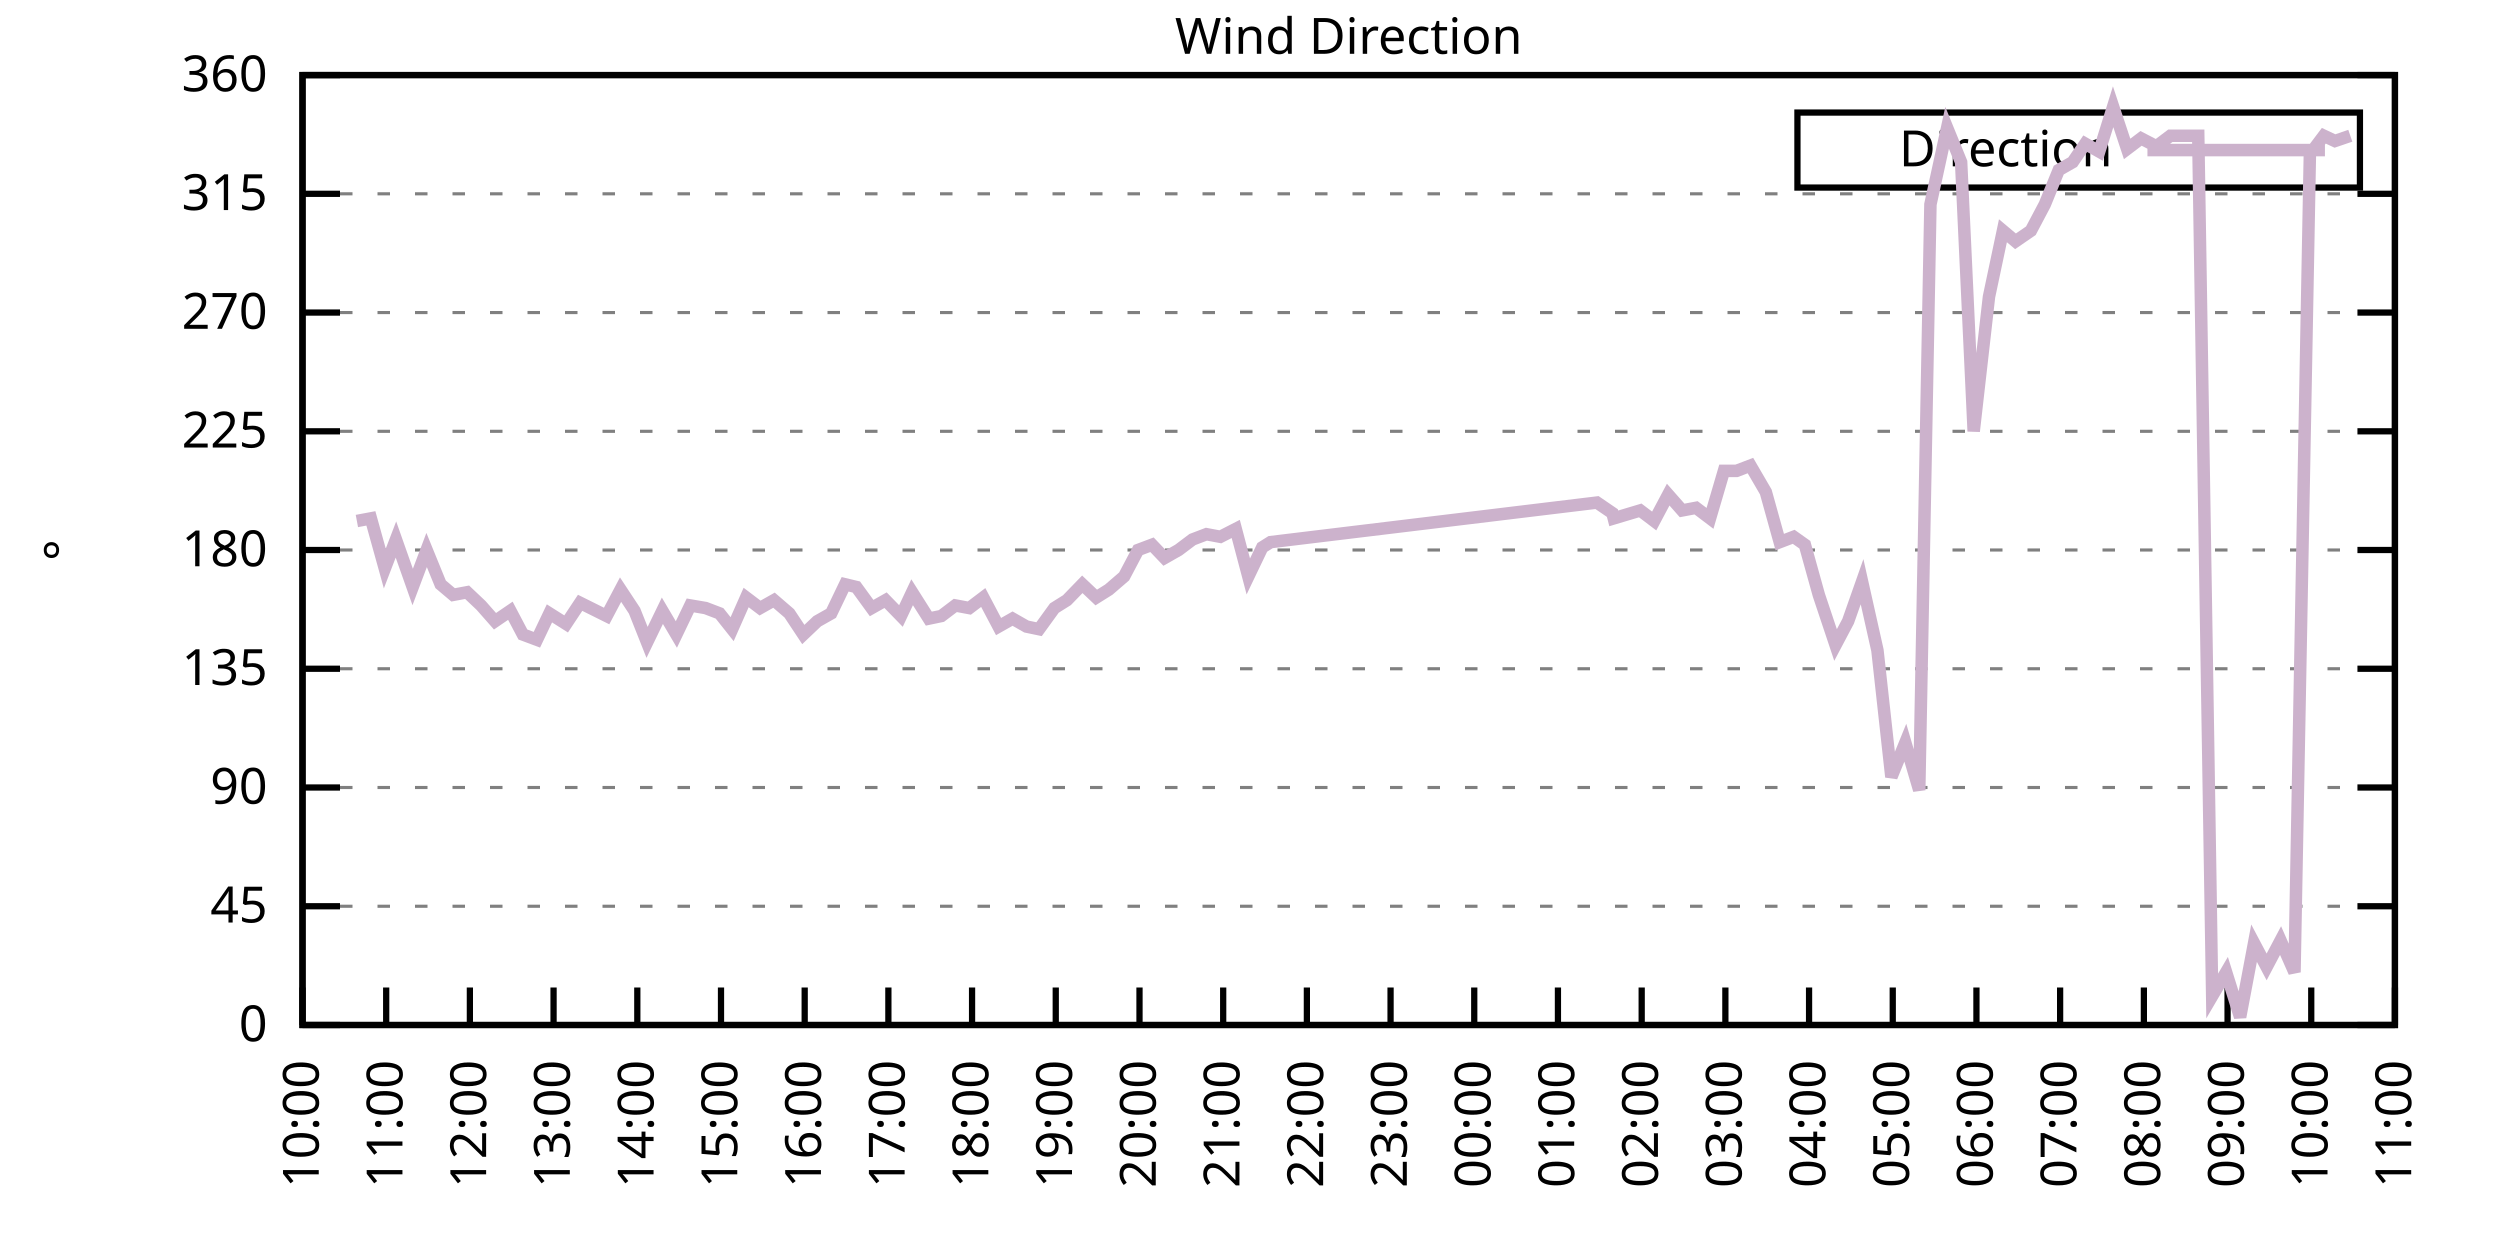
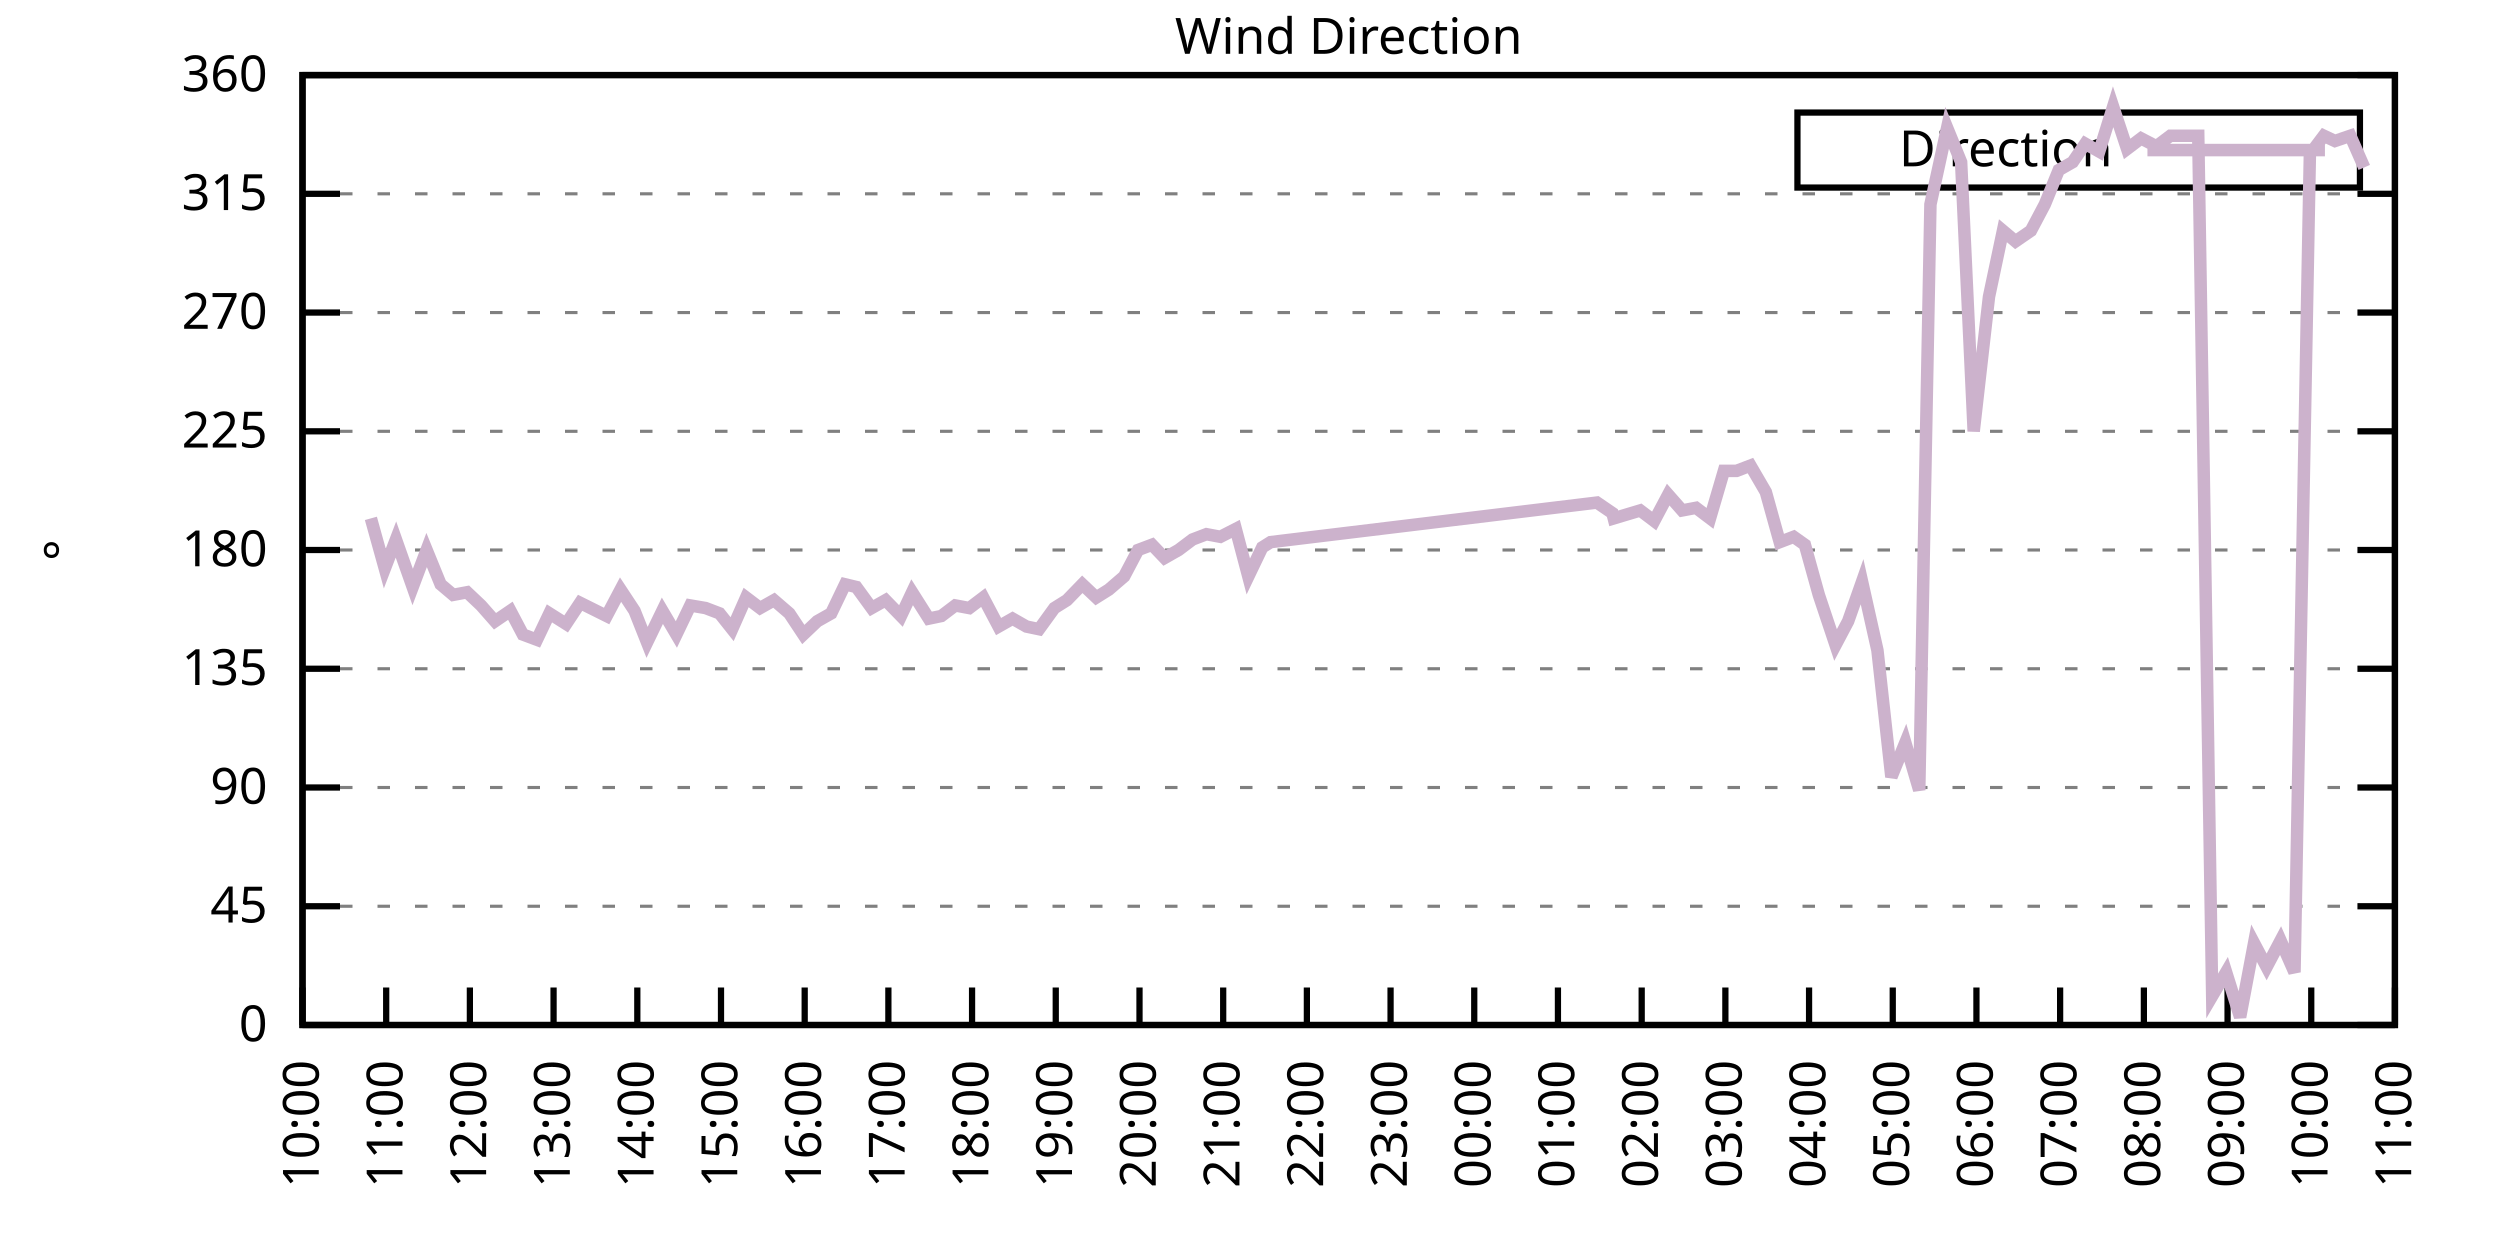
<svg xmlns="http://www.w3.org/2000/svg" xmlns:xlink="http://www.w3.org/1999/xlink" width="400" height="200" viewBox="0 0 400 200">
  <g id="gnuplot_canvas">
    <rect x="0" y="0" width="400" height="200" fill="none" />
    <defs>
      <circle id="gpDot" r="0.5" stroke-width="0.5" stroke="currentColor" />
      <path id="gpPt0" stroke-width="0.333" stroke="currentColor" d="M-1,0 h2 M0,-1 v2" />
      <path id="gpPt1" stroke-width="0.333" stroke="currentColor" d="M-1,-1 L1,1 M1,-1 L-1,1" />
      <path id="gpPt2" stroke-width="0.333" stroke="currentColor" d="M-1,0 L1,0 M0,-1 L0,1 M-1,-1 L1,1 M-1,1 L1,-1" />
      <rect id="gpPt3" stroke-width="0.333" stroke="currentColor" x="-1" y="-1" width="2" height="2" />
      <rect id="gpPt4" stroke-width="0.333" stroke="currentColor" fill="currentColor" x="-1" y="-1" width="2" height="2" />
      <circle id="gpPt5" stroke-width="0.333" stroke="currentColor" cx="0" cy="0" r="1" />
      <use xlink:href="#gpPt5" id="gpPt6" fill="currentColor" stroke="none" />
      <path id="gpPt7" stroke-width="0.333" stroke="currentColor" d="M0,-1.33 L-1.33,0.67 L1.33,0.67 z" />
      <use xlink:href="#gpPt7" id="gpPt8" fill="currentColor" stroke="none" />
      <use xlink:href="#gpPt7" id="gpPt9" stroke="currentColor" transform="rotate(180)" />
      <use xlink:href="#gpPt9" id="gpPt10" fill="currentColor" stroke="none" />
      <use xlink:href="#gpPt3" id="gpPt11" stroke="currentColor" transform="rotate(45)" />
      <use xlink:href="#gpPt11" id="gpPt12" fill="currentColor" stroke="none" />
      <path id="gpPt13" stroke-width="0.333" stroke="currentColor" d="M0,1.330 L1.265,0.411 L0.782,-1.067 L-0.782,-1.076 L-1.265,0.411 z" />
      <use xlink:href="#gpPt13" id="gpPt14" fill="currentColor" stroke="none" />
      <filter id="textbox" filterUnits="objectBoundingBox" x="0" y="0" height="1" width="1">
        <feFlood flood-color="white" flood-opacity="1" result="bgnd" />
        <feComposite in="SourceGraphic" in2="bgnd" operator="atop" />
      </filter>
      <filter id="greybox" filterUnits="objectBoundingBox" x="0" y="0" height="1" width="1">
        <feFlood flood-color="lightgrey" flood-opacity="1" result="grey" />
        <feComposite in="SourceGraphic" in2="grey" operator="atop" />
      </filter>
    </defs>
    <g fill="none" color="white" stroke="currentColor" stroke-width="1.00" stroke-linecap="butt" stroke-linejoin="miter">
</g>
    <g fill="none" color="black" stroke="currentColor" stroke-width="1.00" stroke-linecap="butt" stroke-linejoin="miter">
      <g stroke="none" shape-rendering="crispEdges">
        <polygon fill="rgb(255, 255, 255)" points="48.40,164.00 383.18,164.00 383.18,12.02 48.40,12.02 " />
      </g>
    </g>
    <g fill="none" color="black" stroke="currentColor" stroke-width="1.00" stroke-linecap="butt" stroke-linejoin="miter">
</g>
    <g fill="none" color="black" stroke="black" stroke-width="0.50" stroke-linecap="butt" stroke-linejoin="miter">
</g>
    <g fill="none" color="gray" stroke="currentColor" stroke-width="0.50" stroke-linecap="butt" stroke-linejoin="miter">
      <path stroke="gray" stroke-dasharray="2,4" class="gridline" d="M48.40,164.00 L383.19,164.00  " />
    </g>
    <g fill="none" color="gray" stroke="gray" stroke-width="1.00" stroke-linecap="butt" stroke-linejoin="miter">
</g>
    <g fill="none" color="black" stroke="currentColor" stroke-width="1.00" stroke-linecap="butt" stroke-linejoin="miter">
      <path stroke="black" d="M48.40,164.00 L54.40,164.00 M383.19,164.00 L377.19,164.00  " />
      <g transform="translate(42.80,166.60)" stroke="none" fill="black" font-family="Sans" font-size="8.00" text-anchor="end">
        <text>
          <tspan font-family="Sans"> 0</tspan>
        </text>
      </g>
    </g>
    <g fill="none" color="black" stroke="currentColor" stroke-width="1.00" stroke-linecap="butt" stroke-linejoin="miter">
</g>
    <g fill="none" color="black" stroke="black" stroke-width="0.50" stroke-linecap="butt" stroke-linejoin="miter">
</g>
    <g fill="none" color="gray" stroke="currentColor" stroke-width="0.50" stroke-linecap="butt" stroke-linejoin="miter">
      <path stroke="gray" stroke-dasharray="2,4" class="gridline" d="M48.40,145.00 L383.19,145.00  " />
    </g>
    <g fill="none" color="gray" stroke="gray" stroke-width="1.00" stroke-linecap="butt" stroke-linejoin="miter">
</g>
    <g fill="none" color="black" stroke="currentColor" stroke-width="1.00" stroke-linecap="butt" stroke-linejoin="miter">
      <path stroke="black" d="M48.40,145.00 L54.40,145.00 M383.19,145.00 L377.19,145.00  " />
      <g transform="translate(42.80,147.60)" stroke="none" fill="black" font-family="Sans" font-size="8.00" text-anchor="end">
        <text>
          <tspan font-family="Sans"> 45</tspan>
        </text>
      </g>
    </g>
    <g fill="none" color="black" stroke="currentColor" stroke-width="1.00" stroke-linecap="butt" stroke-linejoin="miter">
</g>
    <g fill="none" color="black" stroke="black" stroke-width="0.50" stroke-linecap="butt" stroke-linejoin="miter">
</g>
    <g fill="none" color="gray" stroke="currentColor" stroke-width="0.50" stroke-linecap="butt" stroke-linejoin="miter">
      <path stroke="gray" stroke-dasharray="2,4" class="gridline" d="M48.40,126.00 L383.19,126.00  " />
    </g>
    <g fill="none" color="gray" stroke="gray" stroke-width="1.00" stroke-linecap="butt" stroke-linejoin="miter">
</g>
    <g fill="none" color="black" stroke="currentColor" stroke-width="1.00" stroke-linecap="butt" stroke-linejoin="miter">
      <path stroke="black" d="M48.40,126.00 L54.40,126.00 M383.19,126.00 L377.19,126.00  " />
      <g transform="translate(42.80,128.60)" stroke="none" fill="black" font-family="Sans" font-size="8.00" text-anchor="end">
        <text>
          <tspan font-family="Sans"> 90</tspan>
        </text>
      </g>
    </g>
    <g fill="none" color="black" stroke="currentColor" stroke-width="1.00" stroke-linecap="butt" stroke-linejoin="miter">
</g>
    <g fill="none" color="black" stroke="black" stroke-width="0.50" stroke-linecap="butt" stroke-linejoin="miter">
</g>
    <g fill="none" color="gray" stroke="currentColor" stroke-width="0.50" stroke-linecap="butt" stroke-linejoin="miter">
      <path stroke="gray" stroke-dasharray="2,4" class="gridline" d="M48.40,107.00 L383.19,107.00  " />
    </g>
    <g fill="none" color="gray" stroke="gray" stroke-width="1.00" stroke-linecap="butt" stroke-linejoin="miter">
</g>
    <g fill="none" color="black" stroke="currentColor" stroke-width="1.00" stroke-linecap="butt" stroke-linejoin="miter">
      <path stroke="black" d="M48.40,107.00 L54.40,107.00 M383.19,107.00 L377.19,107.00  " />
      <g transform="translate(42.80,109.60)" stroke="none" fill="black" font-family="Sans" font-size="8.00" text-anchor="end">
        <text>
          <tspan font-family="Sans"> 135</tspan>
        </text>
      </g>
    </g>
    <g fill="none" color="black" stroke="currentColor" stroke-width="1.00" stroke-linecap="butt" stroke-linejoin="miter">
</g>
    <g fill="none" color="black" stroke="black" stroke-width="0.50" stroke-linecap="butt" stroke-linejoin="miter">
</g>
    <g fill="none" color="gray" stroke="currentColor" stroke-width="0.50" stroke-linecap="butt" stroke-linejoin="miter">
      <path stroke="gray" stroke-dasharray="2,4" class="gridline" d="M48.40,88.00 L383.19,88.00  " />
    </g>
    <g fill="none" color="gray" stroke="gray" stroke-width="1.00" stroke-linecap="butt" stroke-linejoin="miter">
</g>
    <g fill="none" color="black" stroke="currentColor" stroke-width="1.00" stroke-linecap="butt" stroke-linejoin="miter">
      <path stroke="black" d="M48.40,88.00 L54.40,88.00 M383.19,88.00 L377.19,88.00  " />
      <g transform="translate(42.80,90.60)" stroke="none" fill="black" font-family="Sans" font-size="8.00" text-anchor="end">
        <text>
          <tspan font-family="Sans"> 180</tspan>
        </text>
      </g>
    </g>
    <g fill="none" color="black" stroke="currentColor" stroke-width="1.00" stroke-linecap="butt" stroke-linejoin="miter">
</g>
    <g fill="none" color="black" stroke="black" stroke-width="0.50" stroke-linecap="butt" stroke-linejoin="miter">
</g>
    <g fill="none" color="gray" stroke="currentColor" stroke-width="0.50" stroke-linecap="butt" stroke-linejoin="miter">
      <path stroke="gray" stroke-dasharray="2,4" class="gridline" d="M48.40,69.01 L383.19,69.01  " />
    </g>
    <g fill="none" color="gray" stroke="gray" stroke-width="1.00" stroke-linecap="butt" stroke-linejoin="miter">
</g>
    <g fill="none" color="black" stroke="currentColor" stroke-width="1.00" stroke-linecap="butt" stroke-linejoin="miter">
      <path stroke="black" d="M48.40,69.01 L54.40,69.01 M383.19,69.01 L377.19,69.01  " />
      <g transform="translate(42.80,71.61)" stroke="none" fill="black" font-family="Sans" font-size="8.00" text-anchor="end">
        <text>
          <tspan font-family="Sans"> 225</tspan>
        </text>
      </g>
    </g>
    <g fill="none" color="black" stroke="currentColor" stroke-width="1.00" stroke-linecap="butt" stroke-linejoin="miter">
</g>
    <g fill="none" color="black" stroke="black" stroke-width="0.50" stroke-linecap="butt" stroke-linejoin="miter">
</g>
    <g fill="none" color="gray" stroke="currentColor" stroke-width="0.50" stroke-linecap="butt" stroke-linejoin="miter">
      <path stroke="gray" stroke-dasharray="2,4" class="gridline" d="M48.40,50.01 L383.19,50.01  " />
    </g>
    <g fill="none" color="gray" stroke="gray" stroke-width="1.00" stroke-linecap="butt" stroke-linejoin="miter">
</g>
    <g fill="none" color="black" stroke="currentColor" stroke-width="1.00" stroke-linecap="butt" stroke-linejoin="miter">
      <path stroke="black" d="M48.40,50.01 L54.40,50.01 M383.19,50.01 L377.19,50.01  " />
      <g transform="translate(42.80,52.61)" stroke="none" fill="black" font-family="Sans" font-size="8.00" text-anchor="end">
        <text>
          <tspan font-family="Sans"> 270</tspan>
        </text>
      </g>
    </g>
    <g fill="none" color="black" stroke="currentColor" stroke-width="1.00" stroke-linecap="butt" stroke-linejoin="miter">
</g>
    <g fill="none" color="black" stroke="black" stroke-width="0.50" stroke-linecap="butt" stroke-linejoin="miter">
</g>
    <g fill="none" color="gray" stroke="currentColor" stroke-width="0.50" stroke-linecap="butt" stroke-linejoin="miter">
      <path stroke="gray" stroke-dasharray="2,4" class="gridline" d="M48.40,31.01 L383.19,31.01  " />
    </g>
    <g fill="none" color="gray" stroke="gray" stroke-width="1.00" stroke-linecap="butt" stroke-linejoin="miter">
</g>
    <g fill="none" color="black" stroke="currentColor" stroke-width="1.00" stroke-linecap="butt" stroke-linejoin="miter">
      <path stroke="black" d="M48.40,31.01 L54.40,31.01 M383.19,31.01 L377.19,31.01  " />
      <g transform="translate(42.80,33.61)" stroke="none" fill="black" font-family="Sans" font-size="8.00" text-anchor="end">
        <text>
          <tspan font-family="Sans"> 315</tspan>
        </text>
      </g>
    </g>
    <g fill="none" color="black" stroke="currentColor" stroke-width="1.00" stroke-linecap="butt" stroke-linejoin="miter">
</g>
    <g fill="none" color="black" stroke="black" stroke-width="0.50" stroke-linecap="butt" stroke-linejoin="miter">
</g>
    <g fill="none" color="gray" stroke="currentColor" stroke-width="0.50" stroke-linecap="butt" stroke-linejoin="miter">
      <path stroke="gray" stroke-dasharray="2,4" class="gridline" d="M48.40,12.01 L383.19,12.01  " />
    </g>
    <g fill="none" color="gray" stroke="gray" stroke-width="1.00" stroke-linecap="butt" stroke-linejoin="miter">
</g>
    <g fill="none" color="black" stroke="currentColor" stroke-width="1.00" stroke-linecap="butt" stroke-linejoin="miter">
      <path stroke="black" d="M48.40,12.01 L54.40,12.01 M383.19,12.01 L377.19,12.01  " />
      <g transform="translate(42.80,14.61)" stroke="none" fill="black" font-family="Sans" font-size="8.00" text-anchor="end">
        <text>
          <tspan font-family="Sans"> 360</tspan>
        </text>
      </g>
    </g>
    <g fill="none" color="black" stroke="currentColor" stroke-width="1.00" stroke-linecap="butt" stroke-linejoin="miter">
      <path stroke="black" d="M48.40,164.00 L48.40,158.00  " />
      <g transform="translate(51.00,169.60) rotate(270.00)" stroke="none" fill="black" font-family="Sans" font-size="8.00" text-anchor="end">
        <text>
          <tspan font-family="Sans">10:00</tspan>
        </text>
      </g>
    </g>
    <g fill="none" color="black" stroke="currentColor" stroke-width="1.00" stroke-linecap="butt" stroke-linejoin="miter">
      <path stroke="black" d="M61.79,164.00 L61.79,158.00  " />
      <g transform="translate(64.39,169.60) rotate(270.00)" stroke="none" fill="black" font-family="Sans" font-size="8.00" text-anchor="end">
        <text>
          <tspan font-family="Sans">11:00</tspan>
        </text>
      </g>
    </g>
    <g fill="none" color="black" stroke="currentColor" stroke-width="1.00" stroke-linecap="butt" stroke-linejoin="miter">
      <path stroke="black" d="M75.18,164.00 L75.18,158.00  " />
      <g transform="translate(77.78,169.60) rotate(270.00)" stroke="none" fill="black" font-family="Sans" font-size="8.00" text-anchor="end">
        <text>
          <tspan font-family="Sans">12:00</tspan>
        </text>
      </g>
    </g>
    <g fill="none" color="black" stroke="currentColor" stroke-width="1.00" stroke-linecap="butt" stroke-linejoin="miter">
      <path stroke="black" d="M88.57,164.00 L88.57,158.00  " />
      <g transform="translate(91.17,169.60) rotate(270.00)" stroke="none" fill="black" font-family="Sans" font-size="8.00" text-anchor="end">
        <text>
          <tspan font-family="Sans">13:00</tspan>
        </text>
      </g>
    </g>
    <g fill="none" color="black" stroke="currentColor" stroke-width="1.00" stroke-linecap="butt" stroke-linejoin="miter">
      <path stroke="black" d="M101.97,164.00 L101.97,158.00  " />
      <g transform="translate(104.57,169.60) rotate(270.00)" stroke="none" fill="black" font-family="Sans" font-size="8.00" text-anchor="end">
        <text>
          <tspan font-family="Sans">14:00</tspan>
        </text>
      </g>
    </g>
    <g fill="none" color="black" stroke="currentColor" stroke-width="1.00" stroke-linecap="butt" stroke-linejoin="miter">
      <path stroke="black" d="M115.36,164.00 L115.36,158.00  " />
      <g transform="translate(117.96,169.60) rotate(270.00)" stroke="none" fill="black" font-family="Sans" font-size="8.00" text-anchor="end">
        <text>
          <tspan font-family="Sans">15:00</tspan>
        </text>
      </g>
    </g>
    <g fill="none" color="black" stroke="currentColor" stroke-width="1.00" stroke-linecap="butt" stroke-linejoin="miter">
      <path stroke="black" d="M128.75,164.00 L128.75,158.00  " />
      <g transform="translate(131.35,169.60) rotate(270.00)" stroke="none" fill="black" font-family="Sans" font-size="8.00" text-anchor="end">
        <text>
          <tspan font-family="Sans">16:00</tspan>
        </text>
      </g>
    </g>
    <g fill="none" color="black" stroke="currentColor" stroke-width="1.00" stroke-linecap="butt" stroke-linejoin="miter">
      <path stroke="black" d="M142.14,164.00 L142.14,158.00  " />
      <g transform="translate(144.74,169.60) rotate(270.00)" stroke="none" fill="black" font-family="Sans" font-size="8.00" text-anchor="end">
        <text>
          <tspan font-family="Sans">17:00</tspan>
        </text>
      </g>
    </g>
    <g fill="none" color="black" stroke="currentColor" stroke-width="1.00" stroke-linecap="butt" stroke-linejoin="miter">
      <path stroke="black" d="M155.53,164.00 L155.53,158.00  " />
      <g transform="translate(158.13,169.60) rotate(270.00)" stroke="none" fill="black" font-family="Sans" font-size="8.00" text-anchor="end">
        <text>
          <tspan font-family="Sans">18:00</tspan>
        </text>
      </g>
    </g>
    <g fill="none" color="black" stroke="currentColor" stroke-width="1.00" stroke-linecap="butt" stroke-linejoin="miter">
      <path stroke="black" d="M168.92,164.00 L168.92,158.00  " />
      <g transform="translate(171.52,169.60) rotate(270.00)" stroke="none" fill="black" font-family="Sans" font-size="8.00" text-anchor="end">
        <text>
          <tspan font-family="Sans">19:00</tspan>
        </text>
      </g>
    </g>
    <g fill="none" color="black" stroke="currentColor" stroke-width="1.00" stroke-linecap="butt" stroke-linejoin="miter">
      <path stroke="black" d="M182.32,164.00 L182.32,158.00  " />
      <g transform="translate(184.92,169.60) rotate(270.00)" stroke="none" fill="black" font-family="Sans" font-size="8.00" text-anchor="end">
        <text>
          <tspan font-family="Sans">20:00</tspan>
        </text>
      </g>
    </g>
    <g fill="none" color="black" stroke="currentColor" stroke-width="1.00" stroke-linecap="butt" stroke-linejoin="miter">
      <path stroke="black" d="M195.71,164.00 L195.71,158.00  " />
      <g transform="translate(198.31,169.60) rotate(270.00)" stroke="none" fill="black" font-family="Sans" font-size="8.00" text-anchor="end">
        <text>
          <tspan font-family="Sans">21:00</tspan>
        </text>
      </g>
    </g>
    <g fill="none" color="black" stroke="currentColor" stroke-width="1.00" stroke-linecap="butt" stroke-linejoin="miter">
      <path stroke="black" d="M209.10,164.00 L209.10,158.00  " />
      <g transform="translate(211.70,169.60) rotate(270.00)" stroke="none" fill="black" font-family="Sans" font-size="8.00" text-anchor="end">
        <text>
          <tspan font-family="Sans">22:00</tspan>
        </text>
      </g>
    </g>
    <g fill="none" color="black" stroke="currentColor" stroke-width="1.00" stroke-linecap="butt" stroke-linejoin="miter">
      <path stroke="black" d="M222.49,164.00 L222.49,158.00  " />
      <g transform="translate(225.09,169.60) rotate(270.00)" stroke="none" fill="black" font-family="Sans" font-size="8.00" text-anchor="end">
        <text>
          <tspan font-family="Sans">23:00</tspan>
        </text>
      </g>
    </g>
    <g fill="none" color="black" stroke="currentColor" stroke-width="1.00" stroke-linecap="butt" stroke-linejoin="miter">
      <path stroke="black" d="M235.88,164.00 L235.88,158.00  " />
      <g transform="translate(238.48,169.60) rotate(270.00)" stroke="none" fill="black" font-family="Sans" font-size="8.00" text-anchor="end">
        <text>
          <tspan font-family="Sans">00:00</tspan>
        </text>
      </g>
    </g>
    <g fill="none" color="black" stroke="currentColor" stroke-width="1.00" stroke-linecap="butt" stroke-linejoin="miter">
      <path stroke="black" d="M249.27,164.00 L249.27,158.00  " />
      <g transform="translate(251.87,169.60) rotate(270.00)" stroke="none" fill="black" font-family="Sans" font-size="8.00" text-anchor="end">
        <text>
          <tspan font-family="Sans">01:00</tspan>
        </text>
      </g>
    </g>
    <g fill="none" color="black" stroke="currentColor" stroke-width="1.00" stroke-linecap="butt" stroke-linejoin="miter">
      <path stroke="black" d="M262.67,164.00 L262.67,158.00  " />
      <g transform="translate(265.27,169.60) rotate(270.00)" stroke="none" fill="black" font-family="Sans" font-size="8.00" text-anchor="end">
        <text>
          <tspan font-family="Sans">02:00</tspan>
        </text>
      </g>
    </g>
    <g fill="none" color="black" stroke="currentColor" stroke-width="1.00" stroke-linecap="butt" stroke-linejoin="miter">
      <path stroke="black" d="M276.06,164.00 L276.06,158.00  " />
      <g transform="translate(278.66,169.60) rotate(270.00)" stroke="none" fill="black" font-family="Sans" font-size="8.00" text-anchor="end">
        <text>
          <tspan font-family="Sans">03:00</tspan>
        </text>
      </g>
    </g>
    <g fill="none" color="black" stroke="currentColor" stroke-width="1.00" stroke-linecap="butt" stroke-linejoin="miter">
      <path stroke="black" d="M289.45,164.00 L289.45,158.00  " />
      <g transform="translate(292.05,169.60) rotate(270.00)" stroke="none" fill="black" font-family="Sans" font-size="8.00" text-anchor="end">
        <text>
          <tspan font-family="Sans">04:00</tspan>
        </text>
      </g>
    </g>
    <g fill="none" color="black" stroke="currentColor" stroke-width="1.00" stroke-linecap="butt" stroke-linejoin="miter">
      <path stroke="black" d="M302.84,164.00 L302.84,158.00  " />
      <g transform="translate(305.44,169.60) rotate(270.00)" stroke="none" fill="black" font-family="Sans" font-size="8.00" text-anchor="end">
        <text>
          <tspan font-family="Sans">05:00</tspan>
        </text>
      </g>
    </g>
    <g fill="none" color="black" stroke="currentColor" stroke-width="1.00" stroke-linecap="butt" stroke-linejoin="miter">
      <path stroke="black" d="M316.23,164.00 L316.23,158.00  " />
      <g transform="translate(318.83,169.60) rotate(270.00)" stroke="none" fill="black" font-family="Sans" font-size="8.00" text-anchor="end">
        <text>
          <tspan font-family="Sans">06:00</tspan>
        </text>
      </g>
    </g>
    <g fill="none" color="black" stroke="currentColor" stroke-width="1.00" stroke-linecap="butt" stroke-linejoin="miter">
      <path stroke="black" d="M329.62,164.00 L329.62,158.00  " />
      <g transform="translate(332.22,169.60) rotate(270.00)" stroke="none" fill="black" font-family="Sans" font-size="8.00" text-anchor="end">
        <text>
          <tspan font-family="Sans">07:00</tspan>
        </text>
      </g>
    </g>
    <g fill="none" color="black" stroke="currentColor" stroke-width="1.00" stroke-linecap="butt" stroke-linejoin="miter">
      <path stroke="black" d="M343.02,164.00 L343.02,158.00  " />
      <g transform="translate(345.62,169.60) rotate(270.00)" stroke="none" fill="black" font-family="Sans" font-size="8.00" text-anchor="end">
        <text>
          <tspan font-family="Sans">08:00</tspan>
        </text>
      </g>
    </g>
    <g fill="none" color="black" stroke="currentColor" stroke-width="1.00" stroke-linecap="butt" stroke-linejoin="miter">
      <path stroke="black" d="M356.41,164.00 L356.41,158.00  " />
      <g transform="translate(359.01,169.60) rotate(270.00)" stroke="none" fill="black" font-family="Sans" font-size="8.00" text-anchor="end">
        <text>
          <tspan font-family="Sans">09:00</tspan>
        </text>
      </g>
    </g>
    <g fill="none" color="black" stroke="currentColor" stroke-width="1.00" stroke-linecap="butt" stroke-linejoin="miter">
      <path stroke="black" d="M369.80,164.00 L369.80,158.00  " />
      <g transform="translate(372.40,169.60) rotate(270.00)" stroke="none" fill="black" font-family="Sans" font-size="8.00" text-anchor="end">
        <text>
          <tspan font-family="Sans">10:00</tspan>
        </text>
      </g>
    </g>
    <g fill="none" color="black" stroke="currentColor" stroke-width="1.00" stroke-linecap="butt" stroke-linejoin="miter">
      <path stroke="black" d="M383.19,164.00 L383.19,158.00  " />
      <g transform="translate(385.79,169.60) rotate(270.00)" stroke="none" fill="black" font-family="Sans" font-size="8.00" text-anchor="end">
        <text>
          <tspan font-family="Sans">11:00</tspan>
        </text>
      </g>
    </g>
    <g fill="none" color="black" stroke="currentColor" stroke-width="1.00" stroke-linecap="butt" stroke-linejoin="miter">
</g>
    <g fill="none" color="black" stroke="currentColor" stroke-width="1.00" stroke-linecap="butt" stroke-linejoin="miter">
      <path stroke="black" d="M48.40,12.01 L48.40,164.00 L383.19,164.00 L383.19,12.01 L48.40,12.01 Z  " />
    </g>
    <g fill="none" color="black" stroke="currentColor" stroke-width="1.00" stroke-linecap="butt" stroke-linejoin="miter">
</g>
    <g fill="none" color="black" stroke="currentColor" stroke-width="1.00" stroke-linecap="butt" stroke-linejoin="miter">
      <path stroke="black" d="M287.59,30.01 L287.59,18.01 L377.59,18.01 L377.59,30.01 L287.59,30.01 Z  " />
    </g>
    <g id="Wind_direction_plot_1">
      <g fill="none" color="white" stroke="black" stroke-width="2.00" stroke-linecap="butt" stroke-linejoin="miter">
</g>
      <g fill="none" color="black" stroke="currentColor" stroke-width="2.00" stroke-linecap="butt" stroke-linejoin="miter">
        <g transform="translate(337.99,26.61)" stroke="none" fill="black" font-family="Sans" font-size="8.00" text-anchor="end">
          <text>
            <tspan font-family="Sans">Direction</tspan>
          </text>
        </g>
      </g>
      <g fill="none" color="black" stroke="currentColor" stroke-width="2.00" stroke-linecap="butt" stroke-linejoin="miter">
-         <path stroke="rgb(204, 178, 204)" d="M343.59,24.01 L371.99,24.01 M57.10,83.36 L59.34,82.94 L61.57,90.96 L63.35,86.32 L66.03,93.92 L68.26,88.00   L70.50,93.49 L72.50,95.18 L74.74,94.76 L76.97,96.87 L79.20,99.40 L81.66,97.72 L83.66,101.52 L85.90,102.36   L87.91,98.14 L90.58,99.83 L92.82,96.45 L97.06,98.56 L99.29,94.34 L101.52,97.72 L103.53,102.78 L105.98,97.72   L108.22,101.52 L110.45,96.87 L112.90,97.29 L115.13,98.14 L117.14,100.67 L119.38,95.60 L121.61,97.29 L123.84,96.03   L126.29,98.14 L128.53,101.52 L130.76,99.40 L132.99,98.14 L135.22,93.49 L137.01,93.92 L139.46,97.29 L141.69,96.03   L144.15,98.56 L145.94,94.76 L148.61,98.98 L150.62,98.56 L152.85,96.87 L155.09,97.29 L157.32,95.60 L159.77,100.25   L162.01,98.98 L164.24,100.25 L166.25,100.67 L168.70,97.29 L170.71,96.03 L173.17,93.49 L175.40,95.60 L177.41,94.34   L179.86,92.23 L182.09,88.00 L184.32,87.16 L186.33,89.27 L188.57,88.00 L190.80,86.32 L193.03,85.47 L195.26,85.89   L197.72,84.63 L199.73,92.23 L201.96,87.58 L203.30,86.74 L255.52,80.41 L257.98,82.09 L258.20,82.94 L262.44,81.67   L264.67,83.36 L266.91,79.14 L269.14,81.67 L271.37,81.25 L273.60,82.94 L275.83,75.34 L277.84,75.34 L280.07,74.49   L282.53,78.72 L284.76,86.74 L286.99,85.89 L288.78,87.16 L291.01,95.18 L293.69,103.20 L295.70,99.40 L297.93,93.07   L300.39,104.05 L302.62,124.31 L304.85,118.83 L307.08,126.42 L308.87,32.70 L311.54,20.45 L313.78,25.94 L315.79,69.01   L318.24,47.47 L320.47,36.92 L322.48,38.61 L324.94,36.92 L327.17,32.70 L329.40,27.21 L331.63,25.94 L333.64,22.99   L335.87,24.25 L338.10,17.08 L340.34,23.83 L342.57,22.14 L345.02,23.41 L347.26,21.72 L349.49,21.72 L351.72,21.72   L353.95,159.36 L356.18,155.56 L358.42,162.73 L360.65,150.91 L362.66,154.71 L364.89,150.49 L367.12,155.56 L369.58,24.68   L371.81,21.72 L373.59,22.56 L376.05,21.72  " />
+         <path stroke="rgb(204, 178, 204)" d="M343.59,24.01 L371.99,24.01 M59.34,82.94 L61.57,90.96 L63.35,86.32 L66.03,93.92 L68.26,88.00 L70.50,93.49   L72.50,95.18 L74.74,94.76 L76.97,96.87 L79.20,99.40 L81.66,97.72 L83.66,101.52 L85.90,102.36 L87.91,98.14   L90.58,99.83 L92.82,96.45 L97.06,98.56 L99.29,94.34 L101.52,97.72 L103.53,102.78 L105.98,97.72 L108.22,101.52   L110.45,96.87 L112.90,97.29 L115.13,98.14 L117.14,100.67 L119.38,95.60 L121.61,97.29 L123.84,96.03 L126.29,98.14   L128.53,101.52 L130.76,99.40 L132.99,98.14 L135.22,93.49 L137.01,93.92 L139.46,97.29 L141.69,96.03 L144.15,98.56   L145.94,94.76 L148.61,98.98 L150.62,98.56 L152.85,96.87 L155.09,97.29 L157.32,95.60 L159.77,100.25 L162.01,98.98   L164.24,100.25 L166.25,100.67 L168.70,97.29 L170.71,96.03 L173.17,93.49 L175.40,95.60 L177.41,94.34 L179.86,92.23   L182.09,88.00 L184.32,87.16 L186.33,89.27 L188.57,88.00 L190.80,86.32 L193.03,85.47 L195.26,85.89 L197.72,84.63   L199.73,92.23 L201.96,87.58 L203.30,86.74 L255.52,80.41 L257.98,82.09 L258.20,82.94 L262.44,81.67 L264.67,83.36   L266.91,79.14 L269.14,81.67 L271.37,81.25 L273.60,82.94 L275.83,75.34 L277.84,75.34 L280.07,74.49 L282.53,78.72   L284.76,86.74 L286.99,85.89 L288.78,87.16 L291.01,95.18 L293.69,103.20 L295.70,99.40 L297.93,93.07 L300.39,104.05   L302.62,124.31 L304.85,118.83 L307.08,126.42 L308.87,32.70 L311.54,20.45 L313.78,25.94 L315.79,69.01 L318.24,47.47   L320.47,36.92 L322.48,38.61 L324.94,36.92 L327.17,32.70 L329.40,27.21 L331.63,25.94 L333.64,22.99 L335.87,24.25   L338.10,17.08 L340.34,23.83 L342.57,22.14 L345.02,23.41 L347.26,21.72 L349.49,21.72 L351.72,21.72 L353.95,159.36   L356.18,155.56 L358.42,162.73 L360.65,150.91 L362.66,154.71 L364.89,150.49 L367.12,155.56 L369.58,24.68 L371.81,21.72   L373.59,22.56 L376.05,21.72 L378.28,26.79  " />
      </g>
    </g>
    <g fill="none" color="black" stroke="currentColor" stroke-width="2.00" stroke-linecap="butt" stroke-linejoin="miter">
</g>
    <g fill="none" color="black" stroke="black" stroke-width="1.00" stroke-linecap="butt" stroke-linejoin="miter">
</g>
    <g fill="none" color="black" stroke="currentColor" stroke-width="1.00" stroke-linecap="butt" stroke-linejoin="miter">
      <path stroke="black" d="M48.40,12.01 L48.40,164.00 L383.19,164.00 L383.19,12.01 L48.40,12.01 Z  " />
      <g transform="translate(12.80,88.01) rotate(270.00)" stroke="none" fill="black" font-family="Sans" font-size="8.00" text-anchor="middle">
        <text>
          <tspan font-family="Sans">°</tspan>
        </text>
      </g>
    </g>
    <g fill="none" color="black" stroke="currentColor" stroke-width="1.00" stroke-linecap="butt" stroke-linejoin="miter">
</g>
    <g fill="none" color="black" stroke="currentColor" stroke-width="1.00" stroke-linecap="butt" stroke-linejoin="miter">
      <g transform="translate(215.79,8.61)" stroke="none" fill="black" font-family="Sans" font-size="8.00" text-anchor="middle">
        <text>
          <tspan font-family="Sans">Wind Direction</tspan>
        </text>
      </g>
    </g>
    <g fill="none" color="black" stroke="currentColor" stroke-width="1.00" stroke-linecap="butt" stroke-linejoin="miter">
</g>
  </g>
</svg>
